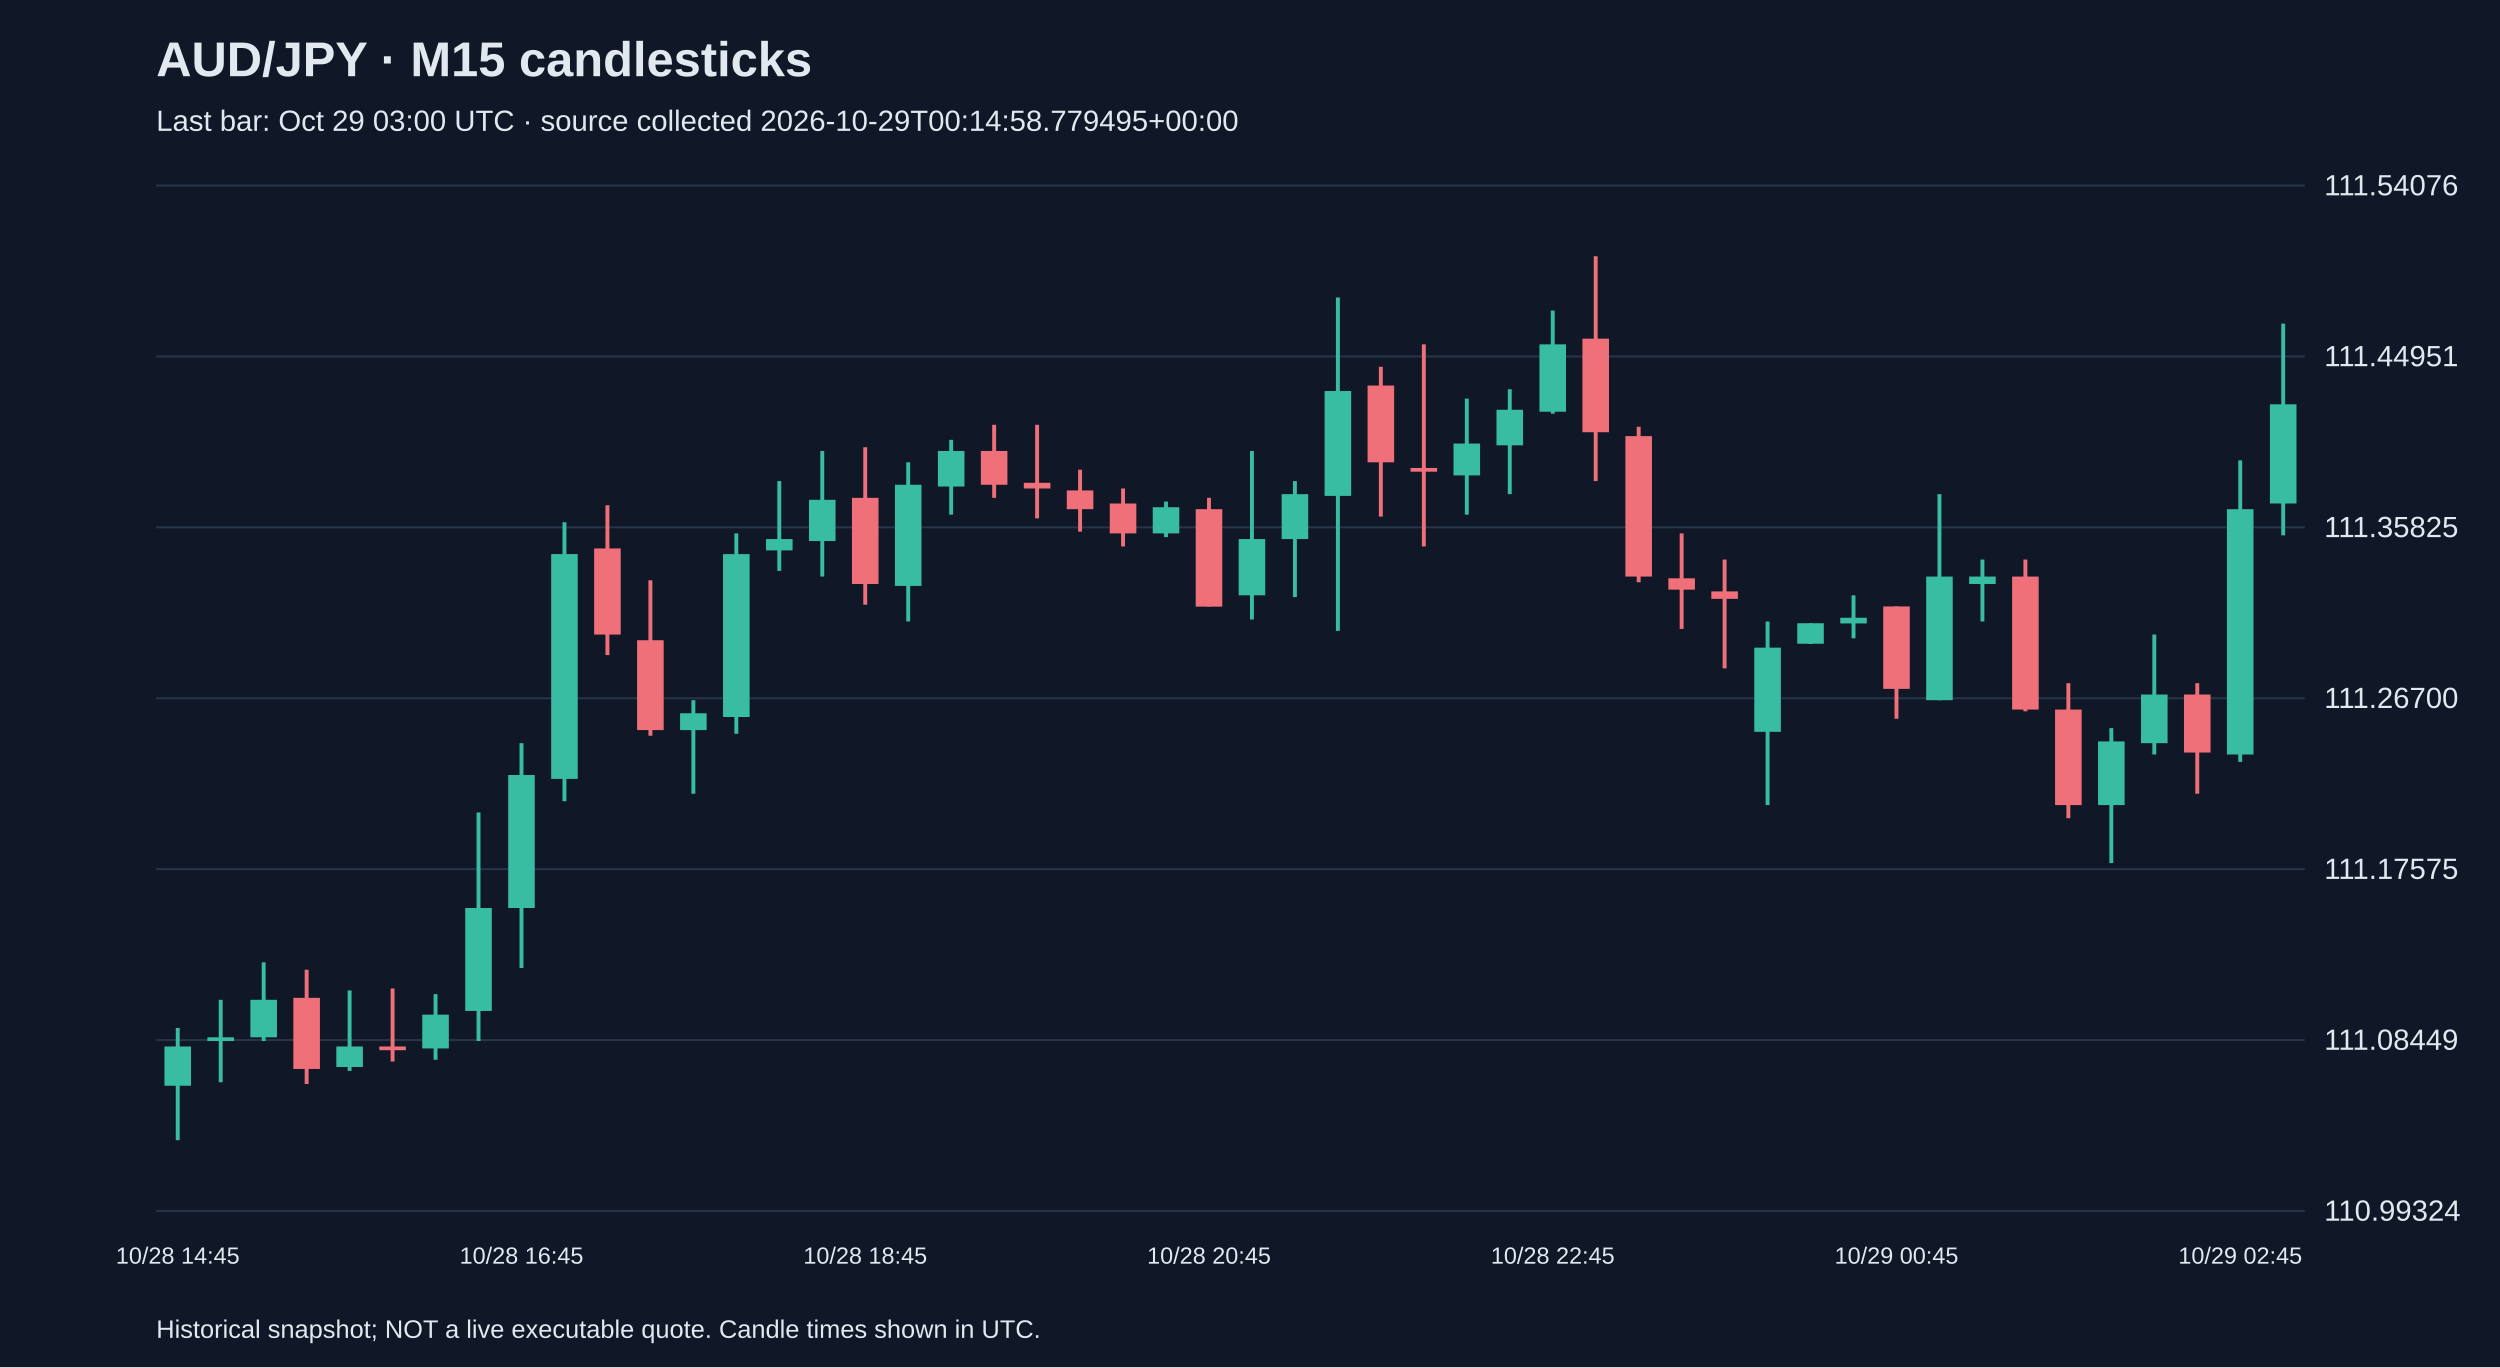
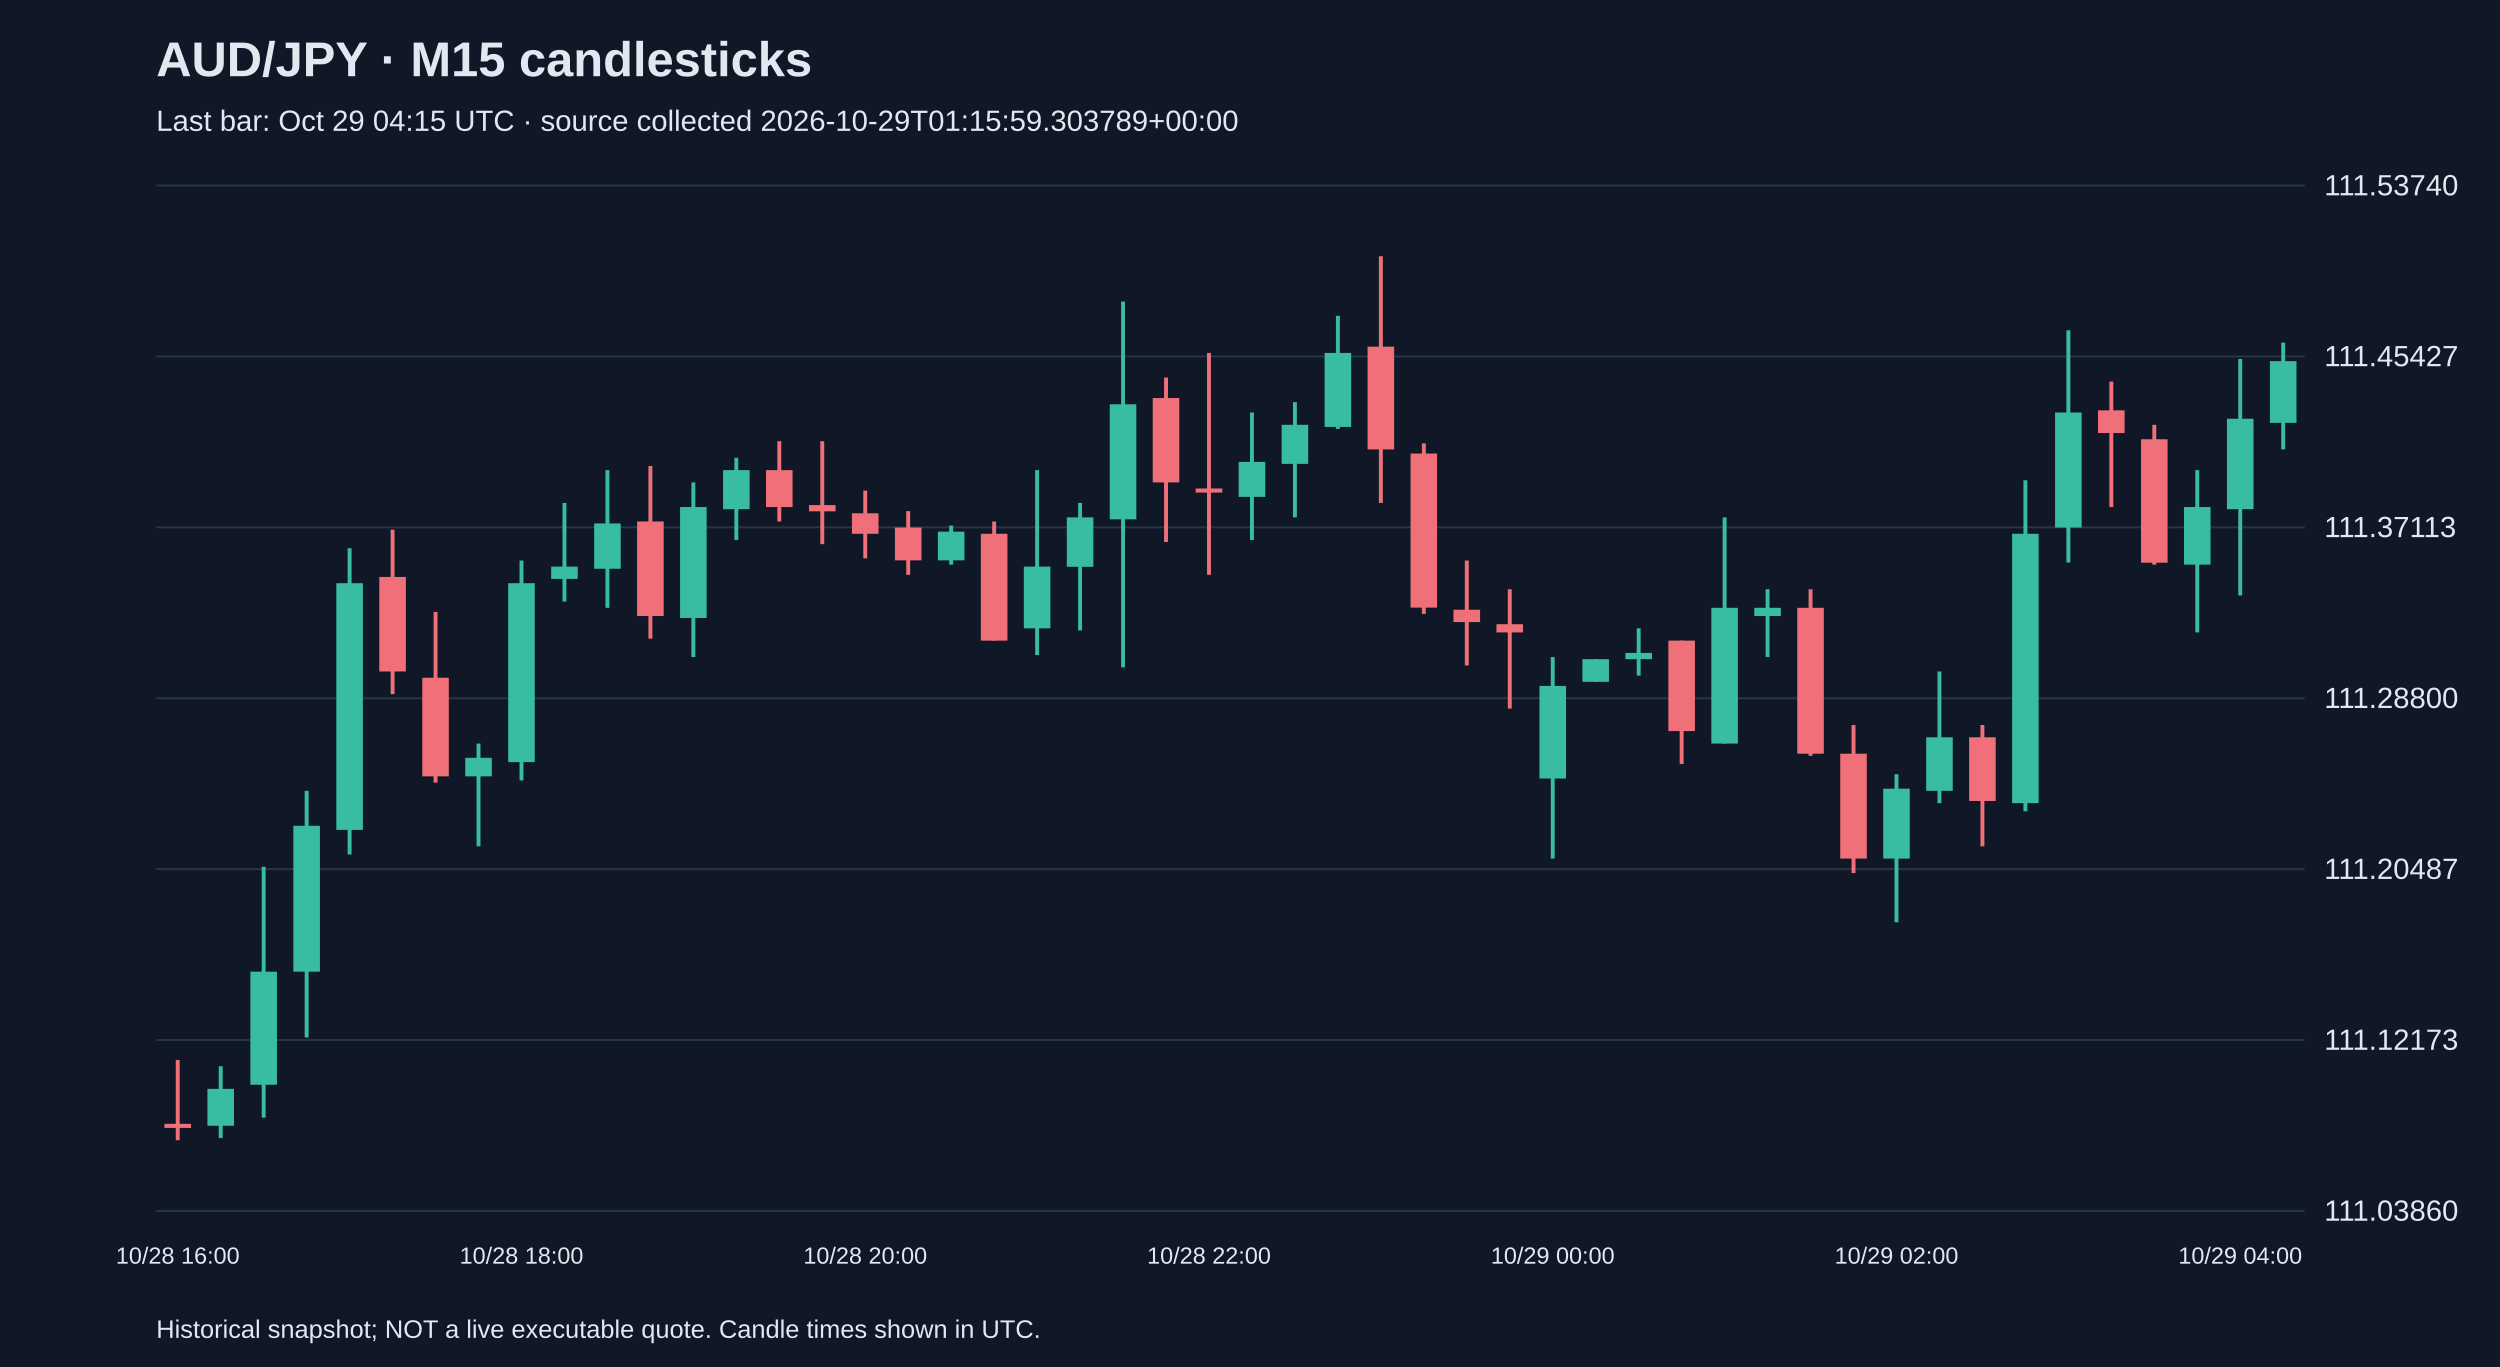
<svg xmlns="http://www.w3.org/2000/svg" viewBox="0 0 1280 700">
  <rect width="100%" height="100%" fill="#101827" />
  <style>text{font-family:Arial,sans-serif;fill:#e2e8f0}</style>
  <text x="80" y="39" font-size="25" font-weight="bold">AUD/JPY · M15 candlesticks</text>
-   <text x="80" y="67" font-size="15" fill="#a6b1c5">Last bar: Oct 29 03:00 UTC · source collected 2026-10-29T00:14:58.779495+00:00</text>
+   <text x="80" y="67" font-size="15" fill="#a6b1c5">Last bar: Oct 29 04:15 UTC · source collected 2026-10-29T01:15:59.303789+00:00</text>
  <line x1="80" y1="620.0" x2="1180" y2="620.0" stroke="#283548" />
-   <text x="1190" y="625.0" font-size="15">110.99324</text>
+   <text x="1190" y="625.0" font-size="15">111.03860</text>
  <line x1="80" y1="532.5" x2="1180" y2="532.5" stroke="#283548" />
-   <text x="1190" y="537.5" font-size="15">111.08449</text>
+   <text x="1190" y="537.5" font-size="15">111.12173</text>
  <line x1="80" y1="445.0" x2="1180" y2="445.0" stroke="#283548" />
-   <text x="1190" y="450.0" font-size="15">111.17575</text>
+   <text x="1190" y="450.0" font-size="15">111.20487</text>
  <line x1="80" y1="357.5" x2="1180" y2="357.5" stroke="#283548" />
-   <text x="1190" y="362.5" font-size="15">111.26700</text>
+   <text x="1190" y="362.5" font-size="15">111.28800</text>
  <line x1="80" y1="270.0" x2="1180" y2="270.0" stroke="#283548" />
-   <text x="1190" y="275.0" font-size="15">111.35825</text>
+   <text x="1190" y="275.0" font-size="15">111.37113</text>
  <line x1="80" y1="182.5" x2="1180" y2="182.5" stroke="#283548" />
-   <text x="1190" y="187.5" font-size="15">111.44951</text>
+   <text x="1190" y="187.5" font-size="15">111.45427</text>
  <line x1="80" y1="95.0" x2="1180" y2="95.0" stroke="#283548" />
-   <text x="1190" y="100.0" font-size="15">111.54076</text>
-   <line x1="91.0" y1="526.3" x2="91.0" y2="583.8" stroke="#38bca2" stroke-width="2" />
-   <rect x="84.2" y="535.8" width="13.6" height="20.1" fill="#38bca2" />
-   <text x="91.0" y="647" text-anchor="middle" font-size="12">10/28 14:45</text>
-   <line x1="113.0" y1="511.9" x2="113.0" y2="554.1" stroke="#38bca2" stroke-width="2" />
-   <rect x="106.2" y="531.1" width="13.6" height="1.9" fill="#38bca2" />
-   <line x1="135.0" y1="492.7" x2="135.0" y2="533.0" stroke="#38bca2" stroke-width="2" />
-   <rect x="128.2" y="511.9" width="13.6" height="19.2" fill="#38bca2" />
-   <line x1="157.0" y1="496.5" x2="157.0" y2="555.0" stroke="#f07079" stroke-width="2" />
-   <rect x="150.2" y="510.9" width="13.6" height="36.4" fill="#f07079" />
-   <line x1="179.0" y1="507.1" x2="179.0" y2="548.3" stroke="#38bca2" stroke-width="2" />
-   <rect x="172.2" y="535.8" width="13.6" height="10.5" fill="#38bca2" />
-   <line x1="201.0" y1="506.1" x2="201.0" y2="543.5" stroke="#f07079" stroke-width="2" />
-   <rect x="194.2" y="535.8" width="13.6" height="1.9" fill="#f07079" />
-   <line x1="223.0" y1="509.0" x2="223.0" y2="542.6" stroke="#38bca2" stroke-width="2" />
-   <rect x="216.2" y="519.5" width="13.6" height="17.3" fill="#38bca2" />
-   <line x1="245.0" y1="416.0" x2="245.0" y2="533.0" stroke="#38bca2" stroke-width="2" />
-   <rect x="238.2" y="464.9" width="13.6" height="52.7" fill="#38bca2" />
-   <line x1="267.0" y1="380.5" x2="267.0" y2="495.6" stroke="#38bca2" stroke-width="2" />
-   <rect x="260.2" y="396.8" width="13.6" height="68.1" fill="#38bca2" />
-   <text x="267.0" y="647" text-anchor="middle" font-size="12">10/28 16:45</text>
-   <line x1="289.0" y1="267.4" x2="289.0" y2="410.2" stroke="#38bca2" stroke-width="2" />
-   <rect x="282.2" y="283.7" width="13.6" height="115.1" fill="#38bca2" />
-   <line x1="311.0" y1="258.7" x2="311.0" y2="335.4" stroke="#f07079" stroke-width="2" />
-   <rect x="304.2" y="280.8" width="13.6" height="44.1" fill="#f07079" />
-   <line x1="333.0" y1="297.1" x2="333.0" y2="376.7" stroke="#f07079" stroke-width="2" />
-   <rect x="326.2" y="327.8" width="13.6" height="46.0" fill="#f07079" />
-   <line x1="355.0" y1="358.5" x2="355.0" y2="406.4" stroke="#38bca2" stroke-width="2" />
-   <rect x="348.2" y="365.2" width="13.6" height="8.6" fill="#38bca2" />
-   <line x1="377.0" y1="273.1" x2="377.0" y2="375.7" stroke="#38bca2" stroke-width="2" />
-   <rect x="370.2" y="283.7" width="13.6" height="83.4" fill="#38bca2" />
-   <line x1="399.0" y1="246.3" x2="399.0" y2="292.3" stroke="#38bca2" stroke-width="2" />
-   <rect x="392.2" y="276.0" width="13.6" height="5.8" fill="#38bca2" />
-   <line x1="421.0" y1="230.9" x2="421.0" y2="295.2" stroke="#38bca2" stroke-width="2" />
-   <rect x="414.2" y="255.9" width="13.6" height="21.1" fill="#38bca2" />
-   <line x1="443.0" y1="229.0" x2="443.0" y2="309.6" stroke="#f07079" stroke-width="2" />
-   <rect x="436.2" y="254.9" width="13.6" height="44.1" fill="#f07079" />
-   <text x="443.0" y="647" text-anchor="middle" font-size="12">10/28 18:45</text>
-   <line x1="465.0" y1="236.7" x2="465.0" y2="318.2" stroke="#38bca2" stroke-width="2" />
-   <rect x="458.2" y="248.2" width="13.6" height="51.8" fill="#38bca2" />
-   <line x1="487.0" y1="225.2" x2="487.0" y2="263.5" stroke="#38bca2" stroke-width="2" />
-   <rect x="480.2" y="230.9" width="13.6" height="18.2" fill="#38bca2" />
-   <line x1="509.0" y1="217.5" x2="509.0" y2="254.9" stroke="#f07079" stroke-width="2" />
-   <rect x="502.2" y="230.9" width="13.6" height="17.3" fill="#f07079" />
-   <line x1="531.0" y1="217.5" x2="531.0" y2="265.4" stroke="#f07079" stroke-width="2" />
-   <rect x="524.2" y="247.2" width="13.6" height="2.9" fill="#f07079" />
-   <line x1="553.0" y1="240.5" x2="553.0" y2="272.2" stroke="#f07079" stroke-width="2" />
-   <rect x="546.2" y="251.1" width="13.6" height="9.6" fill="#f07079" />
-   <line x1="575.0" y1="250.1" x2="575.0" y2="279.8" stroke="#f07079" stroke-width="2" />
-   <rect x="568.2" y="257.8" width="13.6" height="15.3" fill="#f07079" />
-   <line x1="597.0" y1="256.8" x2="597.0" y2="275.0" stroke="#38bca2" stroke-width="2" />
-   <rect x="590.2" y="259.7" width="13.6" height="13.4" fill="#38bca2" />
-   <line x1="619.0" y1="254.9" x2="619.0" y2="310.5" stroke="#f07079" stroke-width="2" />
-   <rect x="612.2" y="260.7" width="13.6" height="49.9" fill="#f07079" />
-   <text x="619.0" y="647" text-anchor="middle" font-size="12">10/28 20:45</text>
-   <line x1="641.0" y1="230.9" x2="641.0" y2="317.2" stroke="#38bca2" stroke-width="2" />
-   <rect x="634.2" y="276.0" width="13.6" height="28.8" fill="#38bca2" />
-   <line x1="663.0" y1="246.3" x2="663.0" y2="305.7" stroke="#38bca2" stroke-width="2" />
-   <rect x="656.2" y="253.0" width="13.6" height="23.0" fill="#38bca2" />
-   <line x1="685.0" y1="152.3" x2="685.0" y2="323.0" stroke="#38bca2" stroke-width="2" />
-   <rect x="678.2" y="200.2" width="13.6" height="53.7" fill="#38bca2" />
-   <line x1="707.0" y1="187.8" x2="707.0" y2="264.5" stroke="#f07079" stroke-width="2" />
-   <rect x="700.2" y="197.4" width="13.6" height="39.3" fill="#f07079" />
-   <line x1="729.0" y1="176.3" x2="729.0" y2="279.8" stroke="#f07079" stroke-width="2" />
-   <rect x="722.2" y="239.6" width="13.6" height="1.9" fill="#f07079" />
-   <line x1="751.0" y1="204.1" x2="751.0" y2="263.5" stroke="#38bca2" stroke-width="2" />
-   <rect x="744.2" y="227.1" width="13.6" height="16.3" fill="#38bca2" />
-   <line x1="773.0" y1="199.3" x2="773.0" y2="253.0" stroke="#38bca2" stroke-width="2" />
-   <rect x="766.2" y="209.8" width="13.6" height="18.2" fill="#38bca2" />
-   <line x1="795.0" y1="159.0" x2="795.0" y2="211.8" stroke="#38bca2" stroke-width="2" />
-   <rect x="788.2" y="176.3" width="13.6" height="34.5" fill="#38bca2" />
-   <text x="795.0" y="647" text-anchor="middle" font-size="12">10/28 22:45</text>
-   <line x1="817.0" y1="131.2" x2="817.0" y2="246.3" stroke="#f07079" stroke-width="2" />
-   <rect x="810.2" y="173.4" width="13.6" height="47.9" fill="#f07079" />
-   <line x1="839.0" y1="218.5" x2="839.0" y2="298.1" stroke="#f07079" stroke-width="2" />
-   <rect x="832.2" y="223.3" width="13.6" height="71.9" fill="#f07079" />
-   <line x1="861.0" y1="273.1" x2="861.0" y2="322.0" stroke="#f07079" stroke-width="2" />
-   <rect x="854.2" y="296.1" width="13.6" height="5.8" fill="#f07079" />
-   <line x1="883.0" y1="286.5" x2="883.0" y2="342.2" stroke="#f07079" stroke-width="2" />
-   <rect x="876.2" y="302.8" width="13.6" height="3.8" fill="#f07079" />
-   <line x1="905.0" y1="318.2" x2="905.0" y2="412.2" stroke="#38bca2" stroke-width="2" />
-   <rect x="898.2" y="331.6" width="13.6" height="43.1" fill="#38bca2" />
-   <line x1="927.0" y1="319.1" x2="927.0" y2="329.7" stroke="#38bca2" stroke-width="2" />
-   <rect x="920.2" y="319.1" width="13.6" height="10.5" fill="#38bca2" />
-   <line x1="949.0" y1="304.8" x2="949.0" y2="326.8" stroke="#38bca2" stroke-width="2" />
-   <rect x="942.2" y="316.3" width="13.6" height="2.9" fill="#38bca2" />
-   <line x1="971.0" y1="310.5" x2="971.0" y2="368.0" stroke="#f07079" stroke-width="2" />
-   <rect x="964.2" y="310.5" width="13.6" height="42.2" fill="#f07079" />
-   <text x="971.0" y="647" text-anchor="middle" font-size="12">10/29 00:45</text>
-   <line x1="993.0" y1="253.0" x2="993.0" y2="358.5" stroke="#38bca2" stroke-width="2" />
-   <rect x="986.2" y="295.2" width="13.6" height="63.3" fill="#38bca2" />
-   <line x1="1015.0" y1="286.5" x2="1015.0" y2="318.2" stroke="#38bca2" stroke-width="2" />
-   <rect x="1008.2" y="295.2" width="13.6" height="3.8" fill="#38bca2" />
-   <line x1="1037.0" y1="286.5" x2="1037.0" y2="364.2" stroke="#f07079" stroke-width="2" />
-   <rect x="1030.2" y="295.2" width="13.6" height="68.1" fill="#f07079" />
-   <line x1="1059.0" y1="349.8" x2="1059.0" y2="418.9" stroke="#f07079" stroke-width="2" />
-   <rect x="1052.2" y="363.3" width="13.6" height="48.9" fill="#f07079" />
-   <line x1="1081.0" y1="372.8" x2="1081.0" y2="441.9" stroke="#38bca2" stroke-width="2" />
-   <rect x="1074.2" y="379.6" width="13.6" height="32.6" fill="#38bca2" />
-   <line x1="1103.0" y1="324.9" x2="1103.0" y2="386.3" stroke="#38bca2" stroke-width="2" />
-   <rect x="1096.2" y="355.6" width="13.6" height="24.9" fill="#38bca2" />
-   <line x1="1125.0" y1="349.8" x2="1125.0" y2="406.4" stroke="#f07079" stroke-width="2" />
-   <rect x="1118.2" y="355.6" width="13.6" height="29.7" fill="#f07079" />
-   <line x1="1147.0" y1="235.7" x2="1147.0" y2="390.1" stroke="#38bca2" stroke-width="2" />
-   <rect x="1140.2" y="260.7" width="13.6" height="125.6" fill="#38bca2" />
-   <text x="1147.0" y="647" text-anchor="middle" font-size="12">10/29 02:45</text>
-   <line x1="1169.0" y1="165.7" x2="1169.0" y2="274.1" stroke="#38bca2" stroke-width="2" />
-   <rect x="1162.2" y="207.0" width="13.6" height="50.8" fill="#38bca2" />
+   <text x="1190" y="100.0" font-size="15">111.53740</text>
+   <line x1="91.0" y1="542.7" x2="91.0" y2="583.8" stroke="#f07079" stroke-width="2" />
+   <rect x="84.2" y="575.4" width="13.6" height="2.1" fill="#f07079" />
+   <text x="91.0" y="647" text-anchor="middle" font-size="12">10/28 16:00</text>
+   <line x1="113.0" y1="545.9" x2="113.0" y2="582.7" stroke="#38bca2" stroke-width="2" />
+   <rect x="106.2" y="557.5" width="13.6" height="18.9" fill="#38bca2" />
+   <line x1="135.0" y1="443.8" x2="135.0" y2="572.2" stroke="#38bca2" stroke-width="2" />
+   <rect x="128.2" y="497.5" width="13.6" height="57.9" fill="#38bca2" />
+   <line x1="157.0" y1="404.9" x2="157.0" y2="531.2" stroke="#38bca2" stroke-width="2" />
+   <rect x="150.2" y="422.8" width="13.6" height="74.7" fill="#38bca2" />
+   <line x1="179.0" y1="280.7" x2="179.0" y2="437.5" stroke="#38bca2" stroke-width="2" />
+   <rect x="172.2" y="298.6" width="13.6" height="126.3" fill="#38bca2" />
+   <line x1="201.0" y1="271.2" x2="201.0" y2="355.4" stroke="#f07079" stroke-width="2" />
+   <rect x="194.2" y="295.4" width="13.6" height="48.4" fill="#f07079" />
+   <line x1="223.0" y1="313.3" x2="223.0" y2="400.7" stroke="#f07079" stroke-width="2" />
+   <rect x="216.2" y="347.0" width="13.6" height="50.5" fill="#f07079" />
+   <line x1="245.0" y1="380.7" x2="245.0" y2="433.3" stroke="#38bca2" stroke-width="2" />
+   <rect x="238.2" y="388.0" width="13.6" height="9.5" fill="#38bca2" />
+   <line x1="267.0" y1="287.0" x2="267.0" y2="399.6" stroke="#38bca2" stroke-width="2" />
+   <rect x="260.2" y="298.6" width="13.6" height="91.6" fill="#38bca2" />
+   <text x="267.0" y="647" text-anchor="middle" font-size="12">10/28 18:00</text>
+   <line x1="289.0" y1="257.5" x2="289.0" y2="308.0" stroke="#38bca2" stroke-width="2" />
+   <rect x="282.2" y="290.1" width="13.6" height="6.3" fill="#38bca2" />
+   <line x1="311.0" y1="240.7" x2="311.0" y2="311.2" stroke="#38bca2" stroke-width="2" />
+   <rect x="304.2" y="268.0" width="13.6" height="23.2" fill="#38bca2" />
+   <line x1="333.0" y1="238.6" x2="333.0" y2="327.0" stroke="#f07079" stroke-width="2" />
+   <rect x="326.2" y="267.0" width="13.6" height="48.4" fill="#f07079" />
+   <line x1="355.0" y1="247.0" x2="355.0" y2="336.4" stroke="#38bca2" stroke-width="2" />
+   <rect x="348.2" y="259.6" width="13.6" height="56.8" fill="#38bca2" />
+   <line x1="377.0" y1="234.4" x2="377.0" y2="276.5" stroke="#38bca2" stroke-width="2" />
+   <rect x="370.2" y="240.7" width="13.6" height="20.0" fill="#38bca2" />
+   <line x1="399.0" y1="225.9" x2="399.0" y2="267.0" stroke="#f07079" stroke-width="2" />
+   <rect x="392.2" y="240.7" width="13.6" height="18.9" fill="#f07079" />
+   <line x1="421.0" y1="225.9" x2="421.0" y2="278.6" stroke="#f07079" stroke-width="2" />
+   <rect x="414.2" y="258.6" width="13.6" height="3.2" fill="#f07079" />
+   <line x1="443.0" y1="251.2" x2="443.0" y2="285.9" stroke="#f07079" stroke-width="2" />
+   <rect x="436.2" y="262.8" width="13.6" height="10.5" fill="#f07079" />
+   <text x="443.0" y="647" text-anchor="middle" font-size="12">10/28 20:00</text>
+   <line x1="465.0" y1="261.7" x2="465.0" y2="294.3" stroke="#f07079" stroke-width="2" />
+   <rect x="458.2" y="270.1" width="13.6" height="16.8" fill="#f07079" />
+   <line x1="487.0" y1="269.1" x2="487.0" y2="289.1" stroke="#38bca2" stroke-width="2" />
+   <rect x="480.2" y="272.2" width="13.6" height="14.7" fill="#38bca2" />
+   <line x1="509.0" y1="267.0" x2="509.0" y2="328.0" stroke="#f07079" stroke-width="2" />
+   <rect x="502.2" y="273.3" width="13.6" height="54.7" fill="#f07079" />
+   <line x1="531.0" y1="240.7" x2="531.0" y2="335.4" stroke="#38bca2" stroke-width="2" />
+   <rect x="524.2" y="290.1" width="13.6" height="31.6" fill="#38bca2" />
+   <line x1="553.0" y1="257.5" x2="553.0" y2="322.8" stroke="#38bca2" stroke-width="2" />
+   <rect x="546.2" y="264.9" width="13.6" height="25.3" fill="#38bca2" />
+   <line x1="575.0" y1="154.4" x2="575.0" y2="341.7" stroke="#38bca2" stroke-width="2" />
+   <rect x="568.2" y="207.0" width="13.6" height="58.9" fill="#38bca2" />
+   <line x1="597.0" y1="193.3" x2="597.0" y2="277.5" stroke="#f07079" stroke-width="2" />
+   <rect x="590.2" y="203.8" width="13.6" height="43.2" fill="#f07079" />
+   <line x1="619.0" y1="180.7" x2="619.0" y2="294.3" stroke="#f07079" stroke-width="2" />
+   <rect x="612.2" y="250.1" width="13.6" height="2.1" fill="#f07079" />
+   <text x="619.0" y="647" text-anchor="middle" font-size="12">10/28 22:00</text>
+   <line x1="641.0" y1="211.2" x2="641.0" y2="276.5" stroke="#38bca2" stroke-width="2" />
+   <rect x="634.2" y="236.5" width="13.6" height="17.9" fill="#38bca2" />
+   <line x1="663.0" y1="205.9" x2="663.0" y2="264.9" stroke="#38bca2" stroke-width="2" />
+   <rect x="656.2" y="217.5" width="13.6" height="20.0" fill="#38bca2" />
+   <line x1="685.0" y1="161.7" x2="685.0" y2="219.6" stroke="#38bca2" stroke-width="2" />
+   <rect x="678.2" y="180.7" width="13.6" height="37.9" fill="#38bca2" />
+   <line x1="707.0" y1="131.2" x2="707.0" y2="257.5" stroke="#f07079" stroke-width="2" />
+   <rect x="700.2" y="177.5" width="13.6" height="52.6" fill="#f07079" />
+   <line x1="729.0" y1="227.0" x2="729.0" y2="314.3" stroke="#f07079" stroke-width="2" />
+   <rect x="722.2" y="232.2" width="13.6" height="78.9" fill="#f07079" />
+   <line x1="751.0" y1="287.0" x2="751.0" y2="340.7" stroke="#f07079" stroke-width="2" />
+   <rect x="744.2" y="312.2" width="13.6" height="6.3" fill="#f07079" />
+   <line x1="773.0" y1="301.7" x2="773.0" y2="362.8" stroke="#f07079" stroke-width="2" />
+   <rect x="766.2" y="319.6" width="13.6" height="4.2" fill="#f07079" />
+   <line x1="795.0" y1="336.4" x2="795.0" y2="439.6" stroke="#38bca2" stroke-width="2" />
+   <rect x="788.2" y="351.2" width="13.6" height="47.4" fill="#38bca2" />
+   <text x="795.0" y="647" text-anchor="middle" font-size="12">10/29 00:00</text>
+   <line x1="817.0" y1="337.5" x2="817.0" y2="349.1" stroke="#38bca2" stroke-width="2" />
+   <rect x="810.2" y="337.5" width="13.6" height="11.6" fill="#38bca2" />
+   <line x1="839.0" y1="321.7" x2="839.0" y2="345.9" stroke="#38bca2" stroke-width="2" />
+   <rect x="832.2" y="334.3" width="13.6" height="3.2" fill="#38bca2" />
+   <line x1="861.0" y1="328.0" x2="861.0" y2="391.2" stroke="#f07079" stroke-width="2" />
+   <rect x="854.2" y="328.0" width="13.6" height="46.3" fill="#f07079" />
+   <line x1="883.0" y1="264.9" x2="883.0" y2="380.7" stroke="#38bca2" stroke-width="2" />
+   <rect x="876.2" y="311.2" width="13.6" height="69.5" fill="#38bca2" />
+   <line x1="905.0" y1="301.7" x2="905.0" y2="336.4" stroke="#38bca2" stroke-width="2" />
+   <rect x="898.2" y="311.2" width="13.6" height="4.2" fill="#38bca2" />
+   <line x1="927.0" y1="301.7" x2="927.0" y2="387.0" stroke="#f07079" stroke-width="2" />
+   <rect x="920.2" y="311.2" width="13.6" height="74.7" fill="#f07079" />
+   <line x1="949.0" y1="371.2" x2="949.0" y2="447.0" stroke="#f07079" stroke-width="2" />
+   <rect x="942.2" y="385.9" width="13.6" height="53.7" fill="#f07079" />
+   <line x1="971.0" y1="396.4" x2="971.0" y2="472.2" stroke="#38bca2" stroke-width="2" />
+   <rect x="964.2" y="403.8" width="13.6" height="35.8" fill="#38bca2" />
+   <text x="971.0" y="647" text-anchor="middle" font-size="12">10/29 02:00</text>
+   <line x1="993.0" y1="343.8" x2="993.0" y2="411.2" stroke="#38bca2" stroke-width="2" />
+   <rect x="986.2" y="377.5" width="13.6" height="27.4" fill="#38bca2" />
+   <line x1="1015.0" y1="371.2" x2="1015.0" y2="433.3" stroke="#f07079" stroke-width="2" />
+   <rect x="1008.2" y="377.5" width="13.6" height="32.6" fill="#f07079" />
+   <line x1="1037.0" y1="245.9" x2="1037.0" y2="415.4" stroke="#38bca2" stroke-width="2" />
+   <rect x="1030.2" y="273.3" width="13.6" height="137.9" fill="#38bca2" />
+   <line x1="1059.0" y1="169.1" x2="1059.0" y2="288.0" stroke="#38bca2" stroke-width="2" />
+   <rect x="1052.2" y="211.2" width="13.6" height="58.9" fill="#38bca2" />
+   <line x1="1081.0" y1="195.4" x2="1081.0" y2="259.6" stroke="#f07079" stroke-width="2" />
+   <rect x="1074.2" y="210.1" width="13.6" height="11.6" fill="#f07079" />
+   <line x1="1103.0" y1="217.5" x2="1103.0" y2="289.1" stroke="#f07079" stroke-width="2" />
+   <rect x="1096.2" y="224.9" width="13.6" height="63.2" fill="#f07079" />
+   <line x1="1125.0" y1="240.7" x2="1125.0" y2="323.8" stroke="#38bca2" stroke-width="2" />
+   <rect x="1118.2" y="259.6" width="13.6" height="29.5" fill="#38bca2" />
+   <line x1="1147.0" y1="183.8" x2="1147.0" y2="304.9" stroke="#38bca2" stroke-width="2" />
+   <rect x="1140.2" y="214.4" width="13.6" height="46.3" fill="#38bca2" />
+   <text x="1147.0" y="647" text-anchor="middle" font-size="12">10/29 04:00</text>
+   <line x1="1169.0" y1="175.4" x2="1169.0" y2="230.1" stroke="#38bca2" stroke-width="2" />
+   <rect x="1162.2" y="184.9" width="13.6" height="31.6" fill="#38bca2" />
  <text x="80" y="685" font-size="13">Historical snapshot; NOT a live executable quote. Candle times shown in UTC.</text>
</svg>
